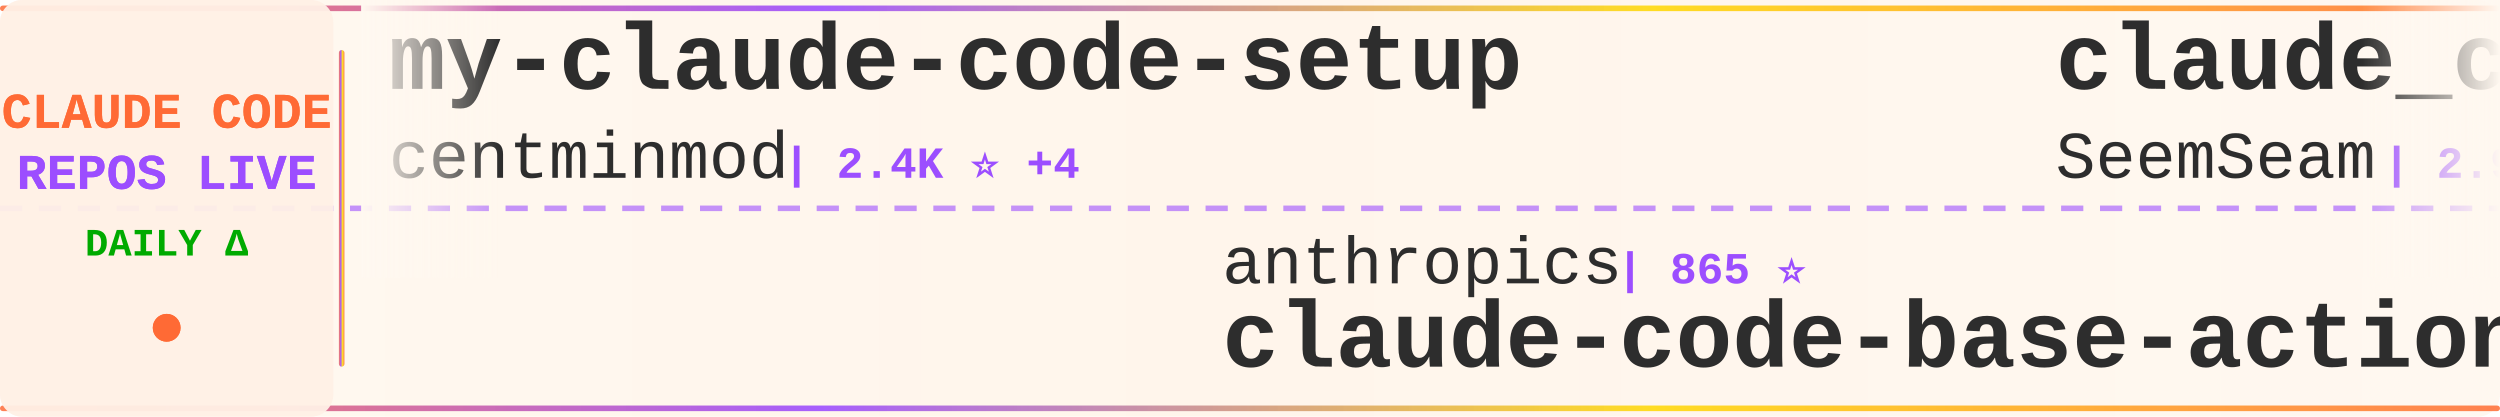
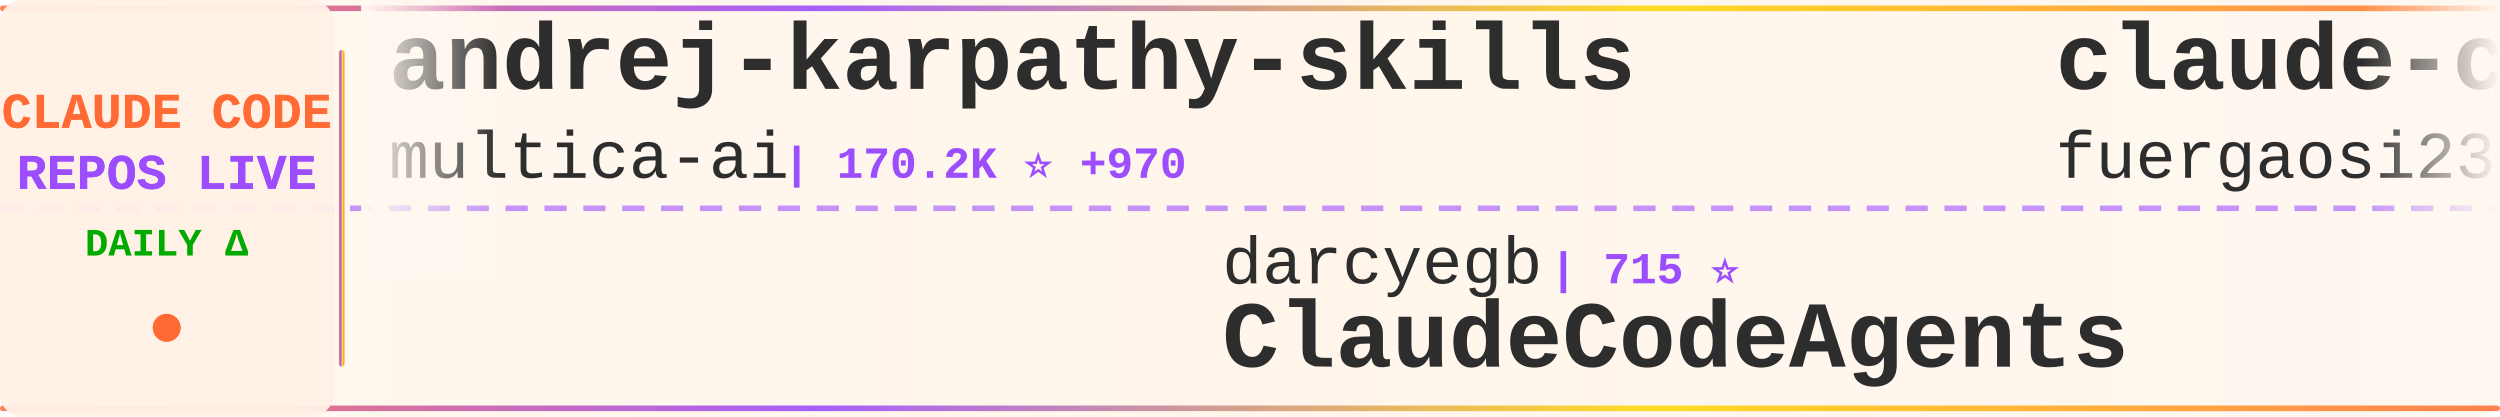
<svg xmlns="http://www.w3.org/2000/svg" width="900" height="150">
  <defs>
    <linearGradient id="tickerBg" x1="0%" y1="0%" x2="100%" y2="0%">
      <stop offset="0%" style="stop-color:#fff8f0;stop-opacity:0.98" />
      <stop offset="50%" style="stop-color:#fff5eb;stop-opacity:1" />
      <stop offset="100%" style="stop-color:#fff8f0;stop-opacity:0.98" />
    </linearGradient>
    <linearGradient id="borderGrad" x1="0%" y1="0%" x2="100%" y2="0%">
      <stop offset="0%" style="stop-color:#FF6B35;stop-opacity:0.85">
        <animate attributeName="stop-opacity" values="0.85;1;0.85" dur="2s" repeatCount="indefinite" />
      </stop>
      <stop offset="33%" style="stop-color:#9C4EFF;stop-opacity:0.9">
        <animate attributeName="stop-opacity" values="0.9;1;0.9" dur="2.2s" repeatCount="indefinite" />
      </stop>
      <stop offset="66%" style="stop-color:#FFD700;stop-opacity:0.85">
        <animate attributeName="stop-opacity" values="0.85;1;0.85" dur="1.8s" repeatCount="indefinite" />
      </stop>
      <stop offset="100%" style="stop-color:#FF6B35;stop-opacity:0.85">
        <animate attributeName="stop-opacity" values="0.85;1;0.85" dur="2s" repeatCount="indefinite" />
      </stop>
    </linearGradient>
    <filter id="textGlow">
      <feGaussianBlur stdDeviation="0.15" result="coloredBlur" />
      <feMerge>
        <feMergeNode in="coloredBlur" />
        <feMergeNode in="SourceGraphic" />
      </feMerge>
    </filter>
    <filter id="metricGlow">
      <feGaussianBlur stdDeviation="0.2" result="coloredBlur" />
      <feMerge>
        <feMergeNode in="coloredBlur" />
        <feMergeNode in="SourceGraphic" />
      </feMerge>
    </filter>
    <linearGradient id="leftFade" x1="0%" y1="0%" x2="100%" y2="0%">
      <stop offset="0%" style="stop-color:#fff8f0;stop-opacity:1" />
      <stop offset="100%" style="stop-color:#fff8f0;stop-opacity:0" />
    </linearGradient>
    <linearGradient id="rightFade" x1="0%" y1="0%" x2="100%" y2="0%">
      <stop offset="0%" style="stop-color:#fff8f0;stop-opacity:0" />
      <stop offset="100%" style="stop-color:#fff8f0;stop-opacity:1" />
    </linearGradient>
  </defs>
  <rect width="900" height="150" fill="url(#tickerBg)" rx="8" />
  <rect x="0" y="2" width="900" height="2" fill="url(#borderGrad)" rx="1" />
  <rect x="0" y="146" width="900" height="2" fill="url(#borderGrad)" rx="1" />
  <line x1="0" y1="75" x2="900" y2="75" stroke="#9C4EFF" stroke-width="2" stroke-dasharray="8 6" opacity="0.6" />
  <rect x="0" y="0" width="120" height="150" fill="#fff0e6" opacity="0.95" rx="8" />
  <text x="60" y="46" font-family="'Courier New', monospace" font-size="18" font-weight="bold" fill="#FF6B35" text-anchor="middle" filter="url(#textGlow)">
    CLAUDE CODE
  </text>
  <text x="60" y="68" font-family="'Courier New', monospace" font-size="18" font-weight="bold" fill="#9C4EFF" text-anchor="middle" filter="url(#textGlow)">
    REPOS LIVE
  </text>
  <text x="60" y="92" font-family="'Courier New', monospace" font-size="14" font-weight="bold" fill="#00aa00" text-anchor="middle">
    DAILY Δ
  </text>
  <circle cx="60" cy="118" r="5" fill="#FF6B35" filter="url(#metricGlow)">
    <animate attributeName="r" values="4;6;4" dur="1.5s" repeatCount="indefinite" />
    <animate attributeName="opacity" values="0.6;1;0.6" dur="1.5s" repeatCount="indefinite" />
  </circle>
  <rect x="122" y="18" width="2" height="114" fill="url(#borderGrad)" rx="1" />
  <clipPath id="tickerClip">
    <rect x="130" y="0" width="770" height="150" />
  </clipPath>
  <g clip-path="url(#tickerClip)">
    <g id="tickerItems">
      <animateTransform attributeName="transform" attributeType="XML" type="translate" from="0 0" to="-3000 0" dur="54s" repeatCount="indefinite" />
      <g transform="translate(0, 0)">
-         <text x="140" y="32" font-family="'Courier New', monospace" font-size="34" font-weight="bold" fill="#2d2d2d">my-claude-code-setup</text>
-         <text x="140" y="64" font-family="'Courier New', monospace" font-size="24" font-weight="normal" fill="#2d2d2d" opacity="1.0">centminmod</text>
-         <text x="282" y="64" font-family="'Courier New', monospace" font-size="16" font-weight="bold" fill="#9C4EFF"> | 2.4K ⭐ +4</text>
+         <text x="140" y="32" font-family="'Courier New', monospace" font-size="34" font-weight="bold" fill="#2d2d2d">andrej-karpathy-skills</text>
+         <text x="140" y="64" font-family="'Courier New', monospace" font-size="24" font-weight="normal" fill="#2d2d2d" opacity="1.0">multica-ai</text>
+         <text x="282" y="64" font-family="'Courier New', monospace" font-size="16" font-weight="bold" fill="#9C4EFF"> | 170.2K ⭐ +970</text>
      </g>
      <g transform="translate(300, 0)">
-         <text x="140" y="102" font-family="'Courier New', monospace" font-size="24" font-weight="normal" fill="#2d2d2d" opacity="1.0">anthropics</text>
-         <text x="282" y="102" font-family="'Courier New', monospace" font-size="16" font-weight="bold" fill="#9C4EFF"> | 865 ⭐</text>
-         <text x="140" y="132" font-family="'Courier New', monospace" font-size="34" font-weight="bold" fill="#2d2d2d">claude-code-base-action</text>
+         <text x="140" y="102" font-family="'Courier New', monospace" font-size="24" font-weight="normal" fill="#2d2d2d" opacity="1.0">darcyegb</text>
+         <text x="258" y="102" font-family="'Courier New', monospace" font-size="16" font-weight="bold" fill="#9C4EFF"> | 715 ⭐</text>
+         <text x="140" y="132" font-family="'Courier New', monospace" font-size="34" font-weight="bold" fill="#2d2d2d">ClaudeCodeAgents</text>
      </g>
      <g transform="translate(600, 0)">
+         <text x="140" y="32" font-family="'Courier New', monospace" font-size="34" font-weight="bold" fill="#2d2d2d">claude-code-proxy</text>
+         <text x="140" y="64" font-family="'Courier New', monospace" font-size="24" font-weight="normal" fill="#2d2d2d" opacity="1.0">fuergaosi233</text>
+         <text x="306" y="64" font-family="'Courier New', monospace" font-size="16" font-weight="bold" fill="#9C4EFF"> | 2.7K ⭐ +2</text>
+       </g>
+       <g transform="translate(900, 0)">
+         <text x="140" y="102" font-family="'Courier New', monospace" font-size="24" font-weight="normal" fill="#2d2d2d" opacity="1.0">diet103</text>
+         <text x="246" y="102" font-family="'Courier New', monospace" font-size="16" font-weight="bold" fill="#9C4EFF"> | 9.7K ⭐ +2</text>
+         <text x="140" y="132" font-family="'Courier New', monospace" font-size="34" font-weight="bold" fill="#2d2d2d">claude-code-infrastructu...</text>
+       </g>
+       <g transform="translate(1200, 0)">
        <text x="140" y="32" font-family="'Courier New', monospace" font-size="34" font-weight="bold" fill="#2d2d2d">claude_codex_bridge</text>
        <text x="140" y="64" font-family="'Courier New', monospace" font-size="24" font-weight="normal" fill="#2d2d2d" opacity="1.0">SeemSeam</text>
-         <text x="258" y="64" font-family="'Courier New', monospace" font-size="16" font-weight="bold" fill="#9C4EFF"> | 2.9K ⭐ +8</text>
-       </g>
-       <g transform="translate(900, 0)">
-         <text x="140" y="102" font-family="'Courier New', monospace" font-size="24" font-weight="normal" fill="#2d2d2d" opacity="1.0">AprilNEA</text>
-         <text x="258" y="102" font-family="'Courier New', monospace" font-size="16" font-weight="bold" fill="#9C4EFF"> | 385 ⭐ +2</text>
-         <text x="140" y="132" font-family="'Courier New', monospace" font-size="34" font-weight="bold" fill="#2d2d2d">claude-code-source</text>
-       </g>
-       <g transform="translate(1200, 0)">
-         <text x="140" y="32" font-family="'Courier New', monospace" font-size="34" font-weight="bold" fill="#2d2d2d">Claude-Code-Usage-Monito...</text>
-         <text x="140" y="64" font-family="'Courier New', monospace" font-size="24" font-weight="normal" fill="#2d2d2d" opacity="1.0">Maciek-roboblog</text>
-         <text x="342" y="64" font-family="'Courier New', monospace" font-size="16" font-weight="bold" fill="#9C4EFF"> | 8.1K ⭐ +2</text>
+         <text x="258" y="64" font-family="'Courier New', monospace" font-size="16" font-weight="bold" fill="#9C4EFF"> | 2.9K ⭐ +9</text>
      </g>
      <g transform="translate(1500, 0)">
-         <text x="140" y="102" font-family="'Courier New', monospace" font-size="24" font-weight="normal" fill="#2d2d2d" opacity="1.0">Yuyz0112</text>
-         <text x="258" y="102" font-family="'Courier New', monospace" font-size="16" font-weight="bold" fill="#9C4EFF"> | 2.4K ⭐</text>
-         <text x="140" y="132" font-family="'Courier New', monospace" font-size="34" font-weight="bold" fill="#2d2d2d">claude-code-reverse</text>
+         <text x="140" y="102" font-family="'Courier New', monospace" font-size="24" font-weight="normal" fill="#2d2d2d" opacity="1.0">Windy3f3f3f3f</text>
+         <text x="318" y="102" font-family="'Courier New', monospace" font-size="16" font-weight="bold" fill="#9C4EFF"> | 2.6K ⭐ +9</text>
+         <text x="140" y="132" font-family="'Courier New', monospace" font-size="34" font-weight="bold" fill="#2d2d2d">how-claude-code-works</text>
      </g>
      <g transform="translate(1800, 0)">
-         <text x="140" y="32" font-family="'Courier New', monospace" font-size="34" font-weight="bold" fill="#2d2d2d">claude-code-rev</text>
-         <text x="140" y="64" font-family="'Courier New', monospace" font-size="24" font-weight="normal" fill="#2d2d2d" opacity="1.0">oboard</text>
-         <text x="234" y="64" font-family="'Courier New', monospace" font-size="16" font-weight="bold" fill="#9C4EFF"> | 3.2K ⭐ +3</text>
+         <text x="140" y="32" font-family="'Courier New', monospace" font-size="34" font-weight="bold" fill="#2d2d2d">claude-code-hub</text>
+         <text x="140" y="64" font-family="'Courier New', monospace" font-size="24" font-weight="normal" fill="#2d2d2d" opacity="1.0">ding113</text>
+         <text x="246" y="64" font-family="'Courier New', monospace" font-size="16" font-weight="bold" fill="#9C4EFF"> | 3.0K ⭐ +4</text>
      </g>
      <g transform="translate(2100, 0)">
-         <text x="140" y="102" font-family="'Courier New', monospace" font-size="24" font-weight="normal" fill="#2d2d2d" opacity="1.0">Alishahryar1</text>
-         <text x="306" y="102" font-family="'Courier New', monospace" font-size="16" font-weight="bold" fill="#9C4EFF"> | 32.9K ⭐ +208</text>
-         <text x="140" y="132" font-family="'Courier New', monospace" font-size="34" font-weight="bold" fill="#2d2d2d">free-claude-code</text>
+         <text x="140" y="102" font-family="'Courier New', monospace" font-size="24" font-weight="normal" fill="#2d2d2d" opacity="1.0">anthropics</text>
+         <text x="282" y="102" font-family="'Courier New', monospace" font-size="16" font-weight="bold" fill="#9C4EFF"> | 5.0K ⭐ +60</text>
+         <text x="140" y="132" font-family="'Courier New', monospace" font-size="34" font-weight="bold" fill="#2d2d2d">claude-code-security-rev...</text>
      </g>
      <g transform="translate(2400, 0)">
-         <text x="140" y="32" font-family="'Courier New', monospace" font-size="34" font-weight="bold" fill="#2d2d2d">claude-code-cli</text>
-         <text x="140" y="64" font-family="'Courier New', monospace" font-size="24" font-weight="normal" fill="#2d2d2d" opacity="1.0">huangserva</text>
-         <text x="282" y="64" font-family="'Courier New', monospace" font-size="16" font-weight="bold" fill="#9C4EFF"> | 599 ⭐ +1</text>
+         <text x="140" y="32" font-family="'Courier New', monospace" font-size="34" font-weight="bold" fill="#2d2d2d">claude-code-harness</text>
+         <text x="140" y="64" font-family="'Courier New', monospace" font-size="24" font-weight="normal" fill="#2d2d2d" opacity="1.0">Chachamaru127</text>
+         <text x="318" y="64" font-family="'Courier New', monospace" font-size="16" font-weight="bold" fill="#9C4EFF"> | 2.7K ⭐ +16</text>
      </g>
      <g transform="translate(2700, 0)">
-         <text x="140" y="102" font-family="'Courier New', monospace" font-size="24" font-weight="normal" fill="#2d2d2d" opacity="1.0">Pimzino</text>
-         <text x="246" y="102" font-family="'Courier New', monospace" font-size="16" font-weight="bold" fill="#9C4EFF"> | 3.8K ⭐</text>
-         <text x="140" y="132" font-family="'Courier New', monospace" font-size="34" font-weight="bold" fill="#2d2d2d">claude-code-spec-workflo...</text>
+         <text x="140" y="102" font-family="'Courier New', monospace" font-size="24" font-weight="normal" fill="#2d2d2d" opacity="1.0">FlorianBruniaux</text>
+         <text x="342" y="102" font-family="'Courier New', monospace" font-size="16" font-weight="bold" fill="#9C4EFF"> | 4.7K ⭐ +20</text>
+         <text x="140" y="132" font-family="'Courier New', monospace" font-size="34" font-weight="bold" fill="#2d2d2d">claude-code-ultimate-gui...</text>
      </g>
      <g transform="translate(3000, 0)">
-         <text x="140" y="32" font-family="'Courier New', monospace" font-size="34" font-weight="bold" fill="#2d2d2d">my-claude-code-setup</text>
-         <text x="140" y="64" font-family="'Courier New', monospace" font-size="24" font-weight="normal" fill="#2d2d2d" opacity="1.0">centminmod</text>
-         <text x="282" y="64" font-family="'Courier New', monospace" font-size="16" font-weight="bold" fill="#9C4EFF"> | 2.4K ⭐ +4</text>
+         <text x="140" y="32" font-family="'Courier New', monospace" font-size="34" font-weight="bold" fill="#2d2d2d">andrej-karpathy-skills</text>
+         <text x="140" y="64" font-family="'Courier New', monospace" font-size="24" font-weight="normal" fill="#2d2d2d" opacity="1.0">multica-ai</text>
+         <text x="282" y="64" font-family="'Courier New', monospace" font-size="16" font-weight="bold" fill="#9C4EFF"> | 170.2K ⭐ +970</text>
      </g>
      <g transform="translate(3300, 0)">
-         <text x="140" y="102" font-family="'Courier New', monospace" font-size="24" font-weight="normal" fill="#2d2d2d" opacity="1.0">anthropics</text>
-         <text x="282" y="102" font-family="'Courier New', monospace" font-size="16" font-weight="bold" fill="#9C4EFF"> | 865 ⭐</text>
-         <text x="140" y="132" font-family="'Courier New', monospace" font-size="34" font-weight="bold" fill="#2d2d2d">claude-code-base-action</text>
+         <text x="140" y="102" font-family="'Courier New', monospace" font-size="24" font-weight="normal" fill="#2d2d2d" opacity="1.0">darcyegb</text>
+         <text x="258" y="102" font-family="'Courier New', monospace" font-size="16" font-weight="bold" fill="#9C4EFF"> | 715 ⭐</text>
+         <text x="140" y="132" font-family="'Courier New', monospace" font-size="34" font-weight="bold" fill="#2d2d2d">ClaudeCodeAgents</text>
      </g>
      <g transform="translate(3600, 0)">
-         <text x="140" y="32" font-family="'Courier New', monospace" font-size="34" font-weight="bold" fill="#2d2d2d">claude_codex_bridge</text>
-         <text x="140" y="64" font-family="'Courier New', monospace" font-size="24" font-weight="normal" fill="#2d2d2d" opacity="1.0">SeemSeam</text>
-         <text x="258" y="64" font-family="'Courier New', monospace" font-size="16" font-weight="bold" fill="#9C4EFF"> | 2.9K ⭐ +8</text>
+         <text x="140" y="32" font-family="'Courier New', monospace" font-size="34" font-weight="bold" fill="#2d2d2d">claude-code-proxy</text>
+         <text x="140" y="64" font-family="'Courier New', monospace" font-size="24" font-weight="normal" fill="#2d2d2d" opacity="1.0">fuergaosi233</text>
+         <text x="306" y="64" font-family="'Courier New', monospace" font-size="16" font-weight="bold" fill="#9C4EFF"> | 2.7K ⭐ +2</text>
      </g>
      <g transform="translate(3900, 0)">
-         <text x="140" y="102" font-family="'Courier New', monospace" font-size="24" font-weight="normal" fill="#2d2d2d" opacity="1.0">AprilNEA</text>
-         <text x="258" y="102" font-family="'Courier New', monospace" font-size="16" font-weight="bold" fill="#9C4EFF"> | 385 ⭐ +2</text>
-         <text x="140" y="132" font-family="'Courier New', monospace" font-size="34" font-weight="bold" fill="#2d2d2d">claude-code-source</text>
+         <text x="140" y="102" font-family="'Courier New', monospace" font-size="24" font-weight="normal" fill="#2d2d2d" opacity="1.0">diet103</text>
+         <text x="246" y="102" font-family="'Courier New', monospace" font-size="16" font-weight="bold" fill="#9C4EFF"> | 9.7K ⭐ +2</text>
+         <text x="140" y="132" font-family="'Courier New', monospace" font-size="34" font-weight="bold" fill="#2d2d2d">claude-code-infrastructu...</text>
      </g>
    </g>
  </g>
  <rect x="130" y="0" width="50" height="100" fill="url(#leftFade)" />
  <rect x="850" y="0" width="50" height="100" fill="url(#rightFade)" />
</svg>
